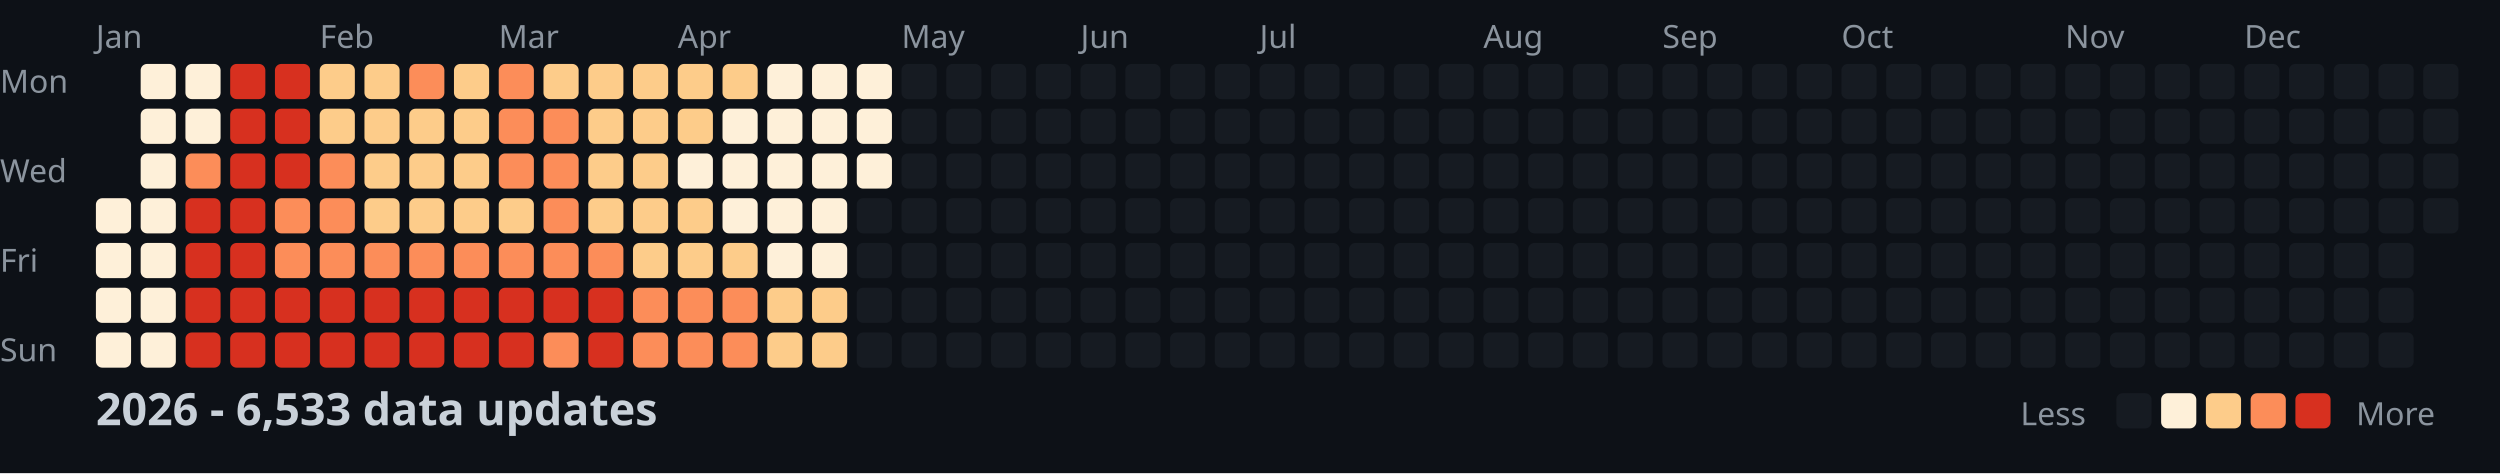
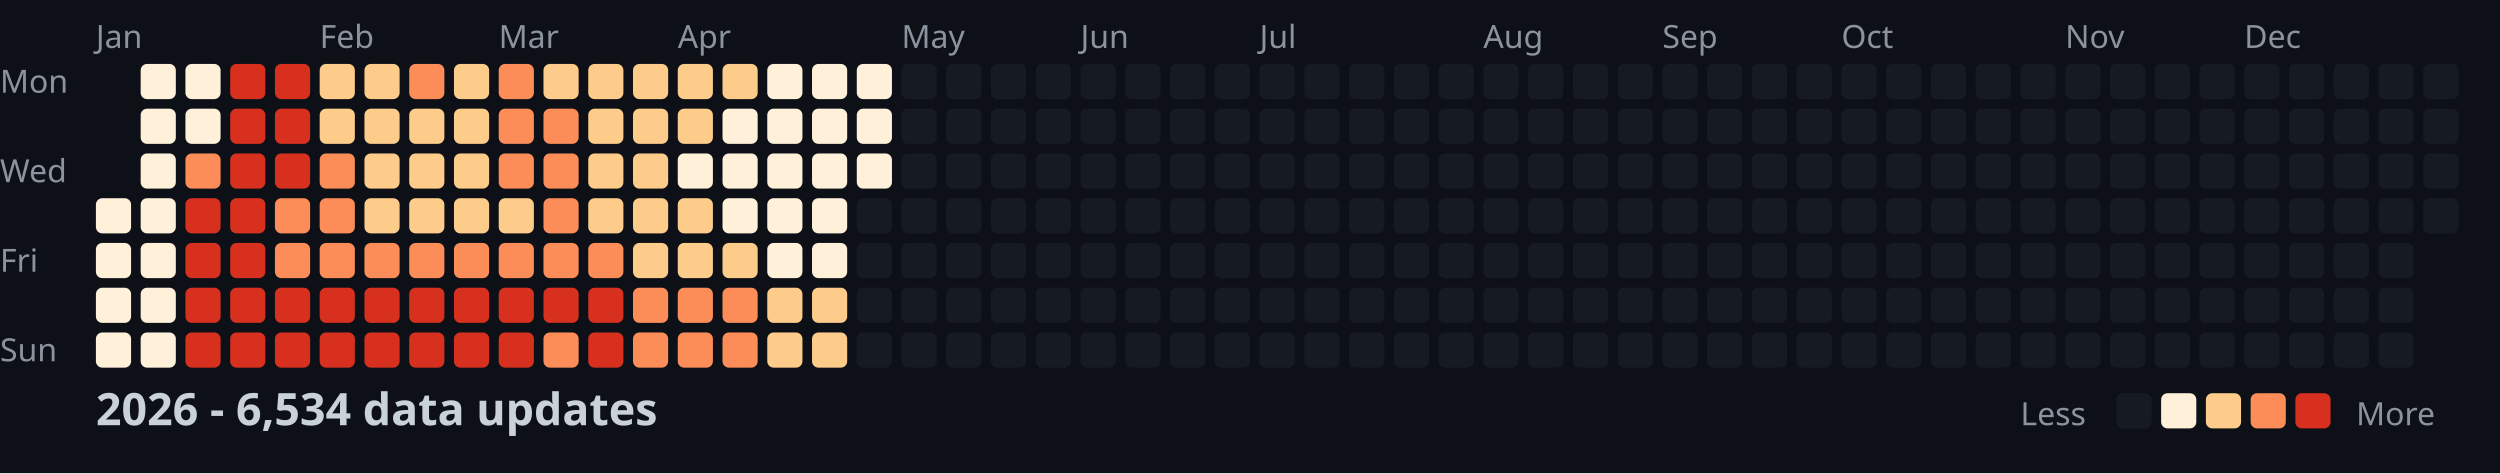
<svg xmlns="http://www.w3.org/2000/svg" width="782" height="148">
  <style>
    .month { font: 10px sans-serif; fill: #8b949e; }
    .day { font: 10px sans-serif; fill: #8b949e; }
    .title { font: bold 14px sans-serif; fill: #c9d1d9; }
    .legend { font: 10px sans-serif; fill: #8b949e; }
  </style>
  <rect width="100%" height="100%" fill="#0d1117" />
  <text x="0" y="29" class="day">Mon</text>
  <text x="0" y="57" class="day">Wed</text>
  <text x="0" y="85" class="day">Fri</text>
  <text x="0" y="113" class="day">Sun</text>
  <text x="30" y="15" class="month">Jan</text>
  <text x="100" y="15" class="month">Feb</text>
  <text x="156" y="15" class="month">Mar</text>
  <text x="212" y="15" class="month">Apr</text>
  <text x="282" y="15" class="month">May</text>
  <text x="338" y="15" class="month">Jun</text>
  <text x="394" y="15" class="month">Jul</text>
  <text x="464" y="15" class="month">Aug</text>
  <text x="520" y="15" class="month">Sep</text>
  <text x="576" y="15" class="month">Oct</text>
  <text x="646" y="15" class="month">Nov</text>
  <text x="702" y="15" class="month">Dec</text>
  <rect x="30" y="62" width="11" height="11" fill="#fef0d9" rx="2" />
  <rect x="30" y="76" width="11" height="11" fill="#fef0d9" rx="2" />
  <rect x="30" y="90" width="11" height="11" fill="#fef0d9" rx="2" />
  <rect x="30" y="104" width="11" height="11" fill="#fef0d9" rx="2" />
  <rect x="44" y="20" width="11" height="11" fill="#fef0d9" rx="2" />
  <rect x="44" y="34" width="11" height="11" fill="#fef0d9" rx="2" />
  <rect x="44" y="48" width="11" height="11" fill="#fef0d9" rx="2" />
  <rect x="44" y="62" width="11" height="11" fill="#fef0d9" rx="2" />
  <rect x="44" y="76" width="11" height="11" fill="#fef0d9" rx="2" />
  <rect x="44" y="90" width="11" height="11" fill="#fef0d9" rx="2" />
  <rect x="44" y="104" width="11" height="11" fill="#fef0d9" rx="2" />
  <rect x="58" y="20" width="11" height="11" fill="#fef0d9" rx="2" />
  <rect x="58" y="34" width="11" height="11" fill="#fef0d9" rx="2" />
  <rect x="58" y="48" width="11" height="11" fill="#fc8d59" rx="2" />
  <rect x="58" y="62" width="11" height="11" fill="#d7301f" rx="2" />
  <rect x="58" y="76" width="11" height="11" fill="#d7301f" rx="2" />
  <rect x="58" y="90" width="11" height="11" fill="#d7301f" rx="2" />
  <rect x="58" y="104" width="11" height="11" fill="#d7301f" rx="2" />
  <rect x="72" y="20" width="11" height="11" fill="#d7301f" rx="2" />
  <rect x="72" y="34" width="11" height="11" fill="#d7301f" rx="2" />
  <rect x="72" y="48" width="11" height="11" fill="#d7301f" rx="2" />
  <rect x="72" y="62" width="11" height="11" fill="#d7301f" rx="2" />
  <rect x="72" y="76" width="11" height="11" fill="#d7301f" rx="2" />
  <rect x="72" y="90" width="11" height="11" fill="#d7301f" rx="2" />
  <rect x="72" y="104" width="11" height="11" fill="#d7301f" rx="2" />
  <rect x="86" y="20" width="11" height="11" fill="#d7301f" rx="2" />
  <rect x="86" y="34" width="11" height="11" fill="#d7301f" rx="2" />
  <rect x="86" y="48" width="11" height="11" fill="#d7301f" rx="2" />
  <rect x="86" y="62" width="11" height="11" fill="#fc8d59" rx="2" />
  <rect x="86" y="76" width="11" height="11" fill="#fc8d59" rx="2" />
  <rect x="86" y="90" width="11" height="11" fill="#d7301f" rx="2" />
  <rect x="86" y="104" width="11" height="11" fill="#d7301f" rx="2" />
  <rect x="100" y="20" width="11" height="11" fill="#fdcc8a" rx="2" />
  <rect x="100" y="34" width="11" height="11" fill="#fdcc8a" rx="2" />
  <rect x="100" y="48" width="11" height="11" fill="#fc8d59" rx="2" />
  <rect x="100" y="62" width="11" height="11" fill="#fc8d59" rx="2" />
  <rect x="100" y="76" width="11" height="11" fill="#fc8d59" rx="2" />
  <rect x="100" y="90" width="11" height="11" fill="#d7301f" rx="2" />
  <rect x="100" y="104" width="11" height="11" fill="#d7301f" rx="2" />
  <rect x="114" y="20" width="11" height="11" fill="#fdcc8a" rx="2" />
  <rect x="114" y="34" width="11" height="11" fill="#fdcc8a" rx="2" />
  <rect x="114" y="48" width="11" height="11" fill="#fdcc8a" rx="2" />
  <rect x="114" y="62" width="11" height="11" fill="#fdcc8a" rx="2" />
  <rect x="114" y="76" width="11" height="11" fill="#fc8d59" rx="2" />
  <rect x="114" y="90" width="11" height="11" fill="#d7301f" rx="2" />
  <rect x="114" y="104" width="11" height="11" fill="#d7301f" rx="2" />
  <rect x="128" y="20" width="11" height="11" fill="#fc8d59" rx="2" />
  <rect x="128" y="34" width="11" height="11" fill="#fdcc8a" rx="2" />
  <rect x="128" y="48" width="11" height="11" fill="#fdcc8a" rx="2" />
  <rect x="128" y="62" width="11" height="11" fill="#fdcc8a" rx="2" />
  <rect x="128" y="76" width="11" height="11" fill="#fc8d59" rx="2" />
  <rect x="128" y="90" width="11" height="11" fill="#d7301f" rx="2" />
  <rect x="128" y="104" width="11" height="11" fill="#d7301f" rx="2" />
  <rect x="142" y="20" width="11" height="11" fill="#fdcc8a" rx="2" />
  <rect x="142" y="34" width="11" height="11" fill="#fdcc8a" rx="2" />
  <rect x="142" y="48" width="11" height="11" fill="#fdcc8a" rx="2" />
  <rect x="142" y="62" width="11" height="11" fill="#fdcc8a" rx="2" />
  <rect x="142" y="76" width="11" height="11" fill="#fc8d59" rx="2" />
  <rect x="142" y="90" width="11" height="11" fill="#d7301f" rx="2" />
  <rect x="142" y="104" width="11" height="11" fill="#d7301f" rx="2" />
  <rect x="156" y="20" width="11" height="11" fill="#fc8d59" rx="2" />
  <rect x="156" y="34" width="11" height="11" fill="#fc8d59" rx="2" />
  <rect x="156" y="48" width="11" height="11" fill="#fc8d59" rx="2" />
  <rect x="156" y="62" width="11" height="11" fill="#fdcc8a" rx="2" />
  <rect x="156" y="76" width="11" height="11" fill="#fc8d59" rx="2" />
  <rect x="156" y="90" width="11" height="11" fill="#d7301f" rx="2" />
  <rect x="156" y="104" width="11" height="11" fill="#d7301f" rx="2" />
  <rect x="170" y="20" width="11" height="11" fill="#fdcc8a" rx="2" />
  <rect x="170" y="34" width="11" height="11" fill="#fc8d59" rx="2" />
  <rect x="170" y="48" width="11" height="11" fill="#fc8d59" rx="2" />
  <rect x="170" y="62" width="11" height="11" fill="#fc8d59" rx="2" />
  <rect x="170" y="76" width="11" height="11" fill="#fc8d59" rx="2" />
  <rect x="170" y="90" width="11" height="11" fill="#d7301f" rx="2" />
  <rect x="170" y="104" width="11" height="11" fill="#fc8d59" rx="2" />
  <rect x="184" y="20" width="11" height="11" fill="#fdcc8a" rx="2" />
  <rect x="184" y="34" width="11" height="11" fill="#fdcc8a" rx="2" />
  <rect x="184" y="48" width="11" height="11" fill="#fdcc8a" rx="2" />
  <rect x="184" y="62" width="11" height="11" fill="#fdcc8a" rx="2" />
  <rect x="184" y="76" width="11" height="11" fill="#fc8d59" rx="2" />
  <rect x="184" y="90" width="11" height="11" fill="#d7301f" rx="2" />
  <rect x="184" y="104" width="11" height="11" fill="#d7301f" rx="2" />
  <rect x="198" y="20" width="11" height="11" fill="#fdcc8a" rx="2" />
  <rect x="198" y="34" width="11" height="11" fill="#fdcc8a" rx="2" />
  <rect x="198" y="48" width="11" height="11" fill="#fdcc8a" rx="2" />
  <rect x="198" y="62" width="11" height="11" fill="#fdcc8a" rx="2" />
  <rect x="198" y="76" width="11" height="11" fill="#fdcc8a" rx="2" />
  <rect x="198" y="90" width="11" height="11" fill="#fc8d59" rx="2" />
  <rect x="198" y="104" width="11" height="11" fill="#fc8d59" rx="2" />
  <rect x="212" y="20" width="11" height="11" fill="#fdcc8a" rx="2" />
  <rect x="212" y="34" width="11" height="11" fill="#fdcc8a" rx="2" />
  <rect x="212" y="48" width="11" height="11" fill="#fef0d9" rx="2" />
  <rect x="212" y="62" width="11" height="11" fill="#fdcc8a" rx="2" />
  <rect x="212" y="76" width="11" height="11" fill="#fdcc8a" rx="2" />
  <rect x="212" y="90" width="11" height="11" fill="#fc8d59" rx="2" />
  <rect x="212" y="104" width="11" height="11" fill="#fc8d59" rx="2" />
  <rect x="226" y="20" width="11" height="11" fill="#fdcc8a" rx="2" />
  <rect x="226" y="34" width="11" height="11" fill="#fef0d9" rx="2" />
  <rect x="226" y="48" width="11" height="11" fill="#fef0d9" rx="2" />
  <rect x="226" y="62" width="11" height="11" fill="#fef0d9" rx="2" />
  <rect x="226" y="76" width="11" height="11" fill="#fdcc8a" rx="2" />
  <rect x="226" y="90" width="11" height="11" fill="#fc8d59" rx="2" />
  <rect x="226" y="104" width="11" height="11" fill="#fc8d59" rx="2" />
  <rect x="240" y="20" width="11" height="11" fill="#fef0d9" rx="2" />
  <rect x="240" y="34" width="11" height="11" fill="#fef0d9" rx="2" />
  <rect x="240" y="48" width="11" height="11" fill="#fef0d9" rx="2" />
  <rect x="240" y="62" width="11" height="11" fill="#fef0d9" rx="2" />
  <rect x="240" y="76" width="11" height="11" fill="#fef0d9" rx="2" />
  <rect x="240" y="90" width="11" height="11" fill="#fdcc8a" rx="2" />
  <rect x="240" y="104" width="11" height="11" fill="#fdcc8a" rx="2" />
  <rect x="254" y="20" width="11" height="11" fill="#fef0d9" rx="2" />
  <rect x="254" y="34" width="11" height="11" fill="#fef0d9" rx="2" />
  <rect x="254" y="48" width="11" height="11" fill="#fef0d9" rx="2" />
  <rect x="254" y="62" width="11" height="11" fill="#fef0d9" rx="2" />
  <rect x="254" y="76" width="11" height="11" fill="#fef0d9" rx="2" />
  <rect x="254" y="90" width="11" height="11" fill="#fdcc8a" rx="2" />
  <rect x="254" y="104" width="11" height="11" fill="#fdcc8a" rx="2" />
  <rect x="268" y="20" width="11" height="11" fill="#fef0d9" rx="2" />
  <rect x="268" y="34" width="11" height="11" fill="#fef0d9" rx="2" />
  <rect x="268" y="48" width="11" height="11" fill="#fef0d9" rx="2" />
  <rect x="268" y="62" width="11" height="11" fill="#161b22" rx="2" />
  <rect x="268" y="76" width="11" height="11" fill="#161b22" rx="2" />
  <rect x="268" y="90" width="11" height="11" fill="#161b22" rx="2" />
  <rect x="268" y="104" width="11" height="11" fill="#161b22" rx="2" />
  <rect x="282" y="20" width="11" height="11" fill="#161b22" rx="2" />
  <rect x="282" y="34" width="11" height="11" fill="#161b22" rx="2" />
  <rect x="282" y="48" width="11" height="11" fill="#161b22" rx="2" />
  <rect x="282" y="62" width="11" height="11" fill="#161b22" rx="2" />
  <rect x="282" y="76" width="11" height="11" fill="#161b22" rx="2" />
  <rect x="282" y="90" width="11" height="11" fill="#161b22" rx="2" />
  <rect x="282" y="104" width="11" height="11" fill="#161b22" rx="2" />
  <rect x="296" y="20" width="11" height="11" fill="#161b22" rx="2" />
  <rect x="296" y="34" width="11" height="11" fill="#161b22" rx="2" />
  <rect x="296" y="48" width="11" height="11" fill="#161b22" rx="2" />
  <rect x="296" y="62" width="11" height="11" fill="#161b22" rx="2" />
  <rect x="296" y="76" width="11" height="11" fill="#161b22" rx="2" />
  <rect x="296" y="90" width="11" height="11" fill="#161b22" rx="2" />
  <rect x="296" y="104" width="11" height="11" fill="#161b22" rx="2" />
  <rect x="310" y="20" width="11" height="11" fill="#161b22" rx="2" />
  <rect x="310" y="34" width="11" height="11" fill="#161b22" rx="2" />
  <rect x="310" y="48" width="11" height="11" fill="#161b22" rx="2" />
  <rect x="310" y="62" width="11" height="11" fill="#161b22" rx="2" />
  <rect x="310" y="76" width="11" height="11" fill="#161b22" rx="2" />
  <rect x="310" y="90" width="11" height="11" fill="#161b22" rx="2" />
  <rect x="310" y="104" width="11" height="11" fill="#161b22" rx="2" />
  <rect x="324" y="20" width="11" height="11" fill="#161b22" rx="2" />
  <rect x="324" y="34" width="11" height="11" fill="#161b22" rx="2" />
  <rect x="324" y="48" width="11" height="11" fill="#161b22" rx="2" />
  <rect x="324" y="62" width="11" height="11" fill="#161b22" rx="2" />
  <rect x="324" y="76" width="11" height="11" fill="#161b22" rx="2" />
  <rect x="324" y="90" width="11" height="11" fill="#161b22" rx="2" />
  <rect x="324" y="104" width="11" height="11" fill="#161b22" rx="2" />
  <rect x="338" y="20" width="11" height="11" fill="#161b22" rx="2" />
  <rect x="338" y="34" width="11" height="11" fill="#161b22" rx="2" />
  <rect x="338" y="48" width="11" height="11" fill="#161b22" rx="2" />
  <rect x="338" y="62" width="11" height="11" fill="#161b22" rx="2" />
  <rect x="338" y="76" width="11" height="11" fill="#161b22" rx="2" />
  <rect x="338" y="90" width="11" height="11" fill="#161b22" rx="2" />
  <rect x="338" y="104" width="11" height="11" fill="#161b22" rx="2" />
  <rect x="352" y="20" width="11" height="11" fill="#161b22" rx="2" />
  <rect x="352" y="34" width="11" height="11" fill="#161b22" rx="2" />
  <rect x="352" y="48" width="11" height="11" fill="#161b22" rx="2" />
  <rect x="352" y="62" width="11" height="11" fill="#161b22" rx="2" />
  <rect x="352" y="76" width="11" height="11" fill="#161b22" rx="2" />
  <rect x="352" y="90" width="11" height="11" fill="#161b22" rx="2" />
  <rect x="352" y="104" width="11" height="11" fill="#161b22" rx="2" />
  <rect x="366" y="20" width="11" height="11" fill="#161b22" rx="2" />
  <rect x="366" y="34" width="11" height="11" fill="#161b22" rx="2" />
  <rect x="366" y="48" width="11" height="11" fill="#161b22" rx="2" />
  <rect x="366" y="62" width="11" height="11" fill="#161b22" rx="2" />
  <rect x="366" y="76" width="11" height="11" fill="#161b22" rx="2" />
  <rect x="366" y="90" width="11" height="11" fill="#161b22" rx="2" />
  <rect x="366" y="104" width="11" height="11" fill="#161b22" rx="2" />
  <rect x="380" y="20" width="11" height="11" fill="#161b22" rx="2" />
  <rect x="380" y="34" width="11" height="11" fill="#161b22" rx="2" />
  <rect x="380" y="48" width="11" height="11" fill="#161b22" rx="2" />
  <rect x="380" y="62" width="11" height="11" fill="#161b22" rx="2" />
  <rect x="380" y="76" width="11" height="11" fill="#161b22" rx="2" />
  <rect x="380" y="90" width="11" height="11" fill="#161b22" rx="2" />
  <rect x="380" y="104" width="11" height="11" fill="#161b22" rx="2" />
  <rect x="394" y="20" width="11" height="11" fill="#161b22" rx="2" />
  <rect x="394" y="34" width="11" height="11" fill="#161b22" rx="2" />
  <rect x="394" y="48" width="11" height="11" fill="#161b22" rx="2" />
  <rect x="394" y="62" width="11" height="11" fill="#161b22" rx="2" />
  <rect x="394" y="76" width="11" height="11" fill="#161b22" rx="2" />
  <rect x="394" y="90" width="11" height="11" fill="#161b22" rx="2" />
  <rect x="394" y="104" width="11" height="11" fill="#161b22" rx="2" />
  <rect x="408" y="20" width="11" height="11" fill="#161b22" rx="2" />
  <rect x="408" y="34" width="11" height="11" fill="#161b22" rx="2" />
  <rect x="408" y="48" width="11" height="11" fill="#161b22" rx="2" />
  <rect x="408" y="62" width="11" height="11" fill="#161b22" rx="2" />
  <rect x="408" y="76" width="11" height="11" fill="#161b22" rx="2" />
  <rect x="408" y="90" width="11" height="11" fill="#161b22" rx="2" />
  <rect x="408" y="104" width="11" height="11" fill="#161b22" rx="2" />
  <rect x="422" y="20" width="11" height="11" fill="#161b22" rx="2" />
  <rect x="422" y="34" width="11" height="11" fill="#161b22" rx="2" />
  <rect x="422" y="48" width="11" height="11" fill="#161b22" rx="2" />
  <rect x="422" y="62" width="11" height="11" fill="#161b22" rx="2" />
  <rect x="422" y="76" width="11" height="11" fill="#161b22" rx="2" />
  <rect x="422" y="90" width="11" height="11" fill="#161b22" rx="2" />
  <rect x="422" y="104" width="11" height="11" fill="#161b22" rx="2" />
  <rect x="436" y="20" width="11" height="11" fill="#161b22" rx="2" />
  <rect x="436" y="34" width="11" height="11" fill="#161b22" rx="2" />
  <rect x="436" y="48" width="11" height="11" fill="#161b22" rx="2" />
  <rect x="436" y="62" width="11" height="11" fill="#161b22" rx="2" />
  <rect x="436" y="76" width="11" height="11" fill="#161b22" rx="2" />
  <rect x="436" y="90" width="11" height="11" fill="#161b22" rx="2" />
  <rect x="436" y="104" width="11" height="11" fill="#161b22" rx="2" />
  <rect x="450" y="20" width="11" height="11" fill="#161b22" rx="2" />
  <rect x="450" y="34" width="11" height="11" fill="#161b22" rx="2" />
  <rect x="450" y="48" width="11" height="11" fill="#161b22" rx="2" />
  <rect x="450" y="62" width="11" height="11" fill="#161b22" rx="2" />
  <rect x="450" y="76" width="11" height="11" fill="#161b22" rx="2" />
  <rect x="450" y="90" width="11" height="11" fill="#161b22" rx="2" />
  <rect x="450" y="104" width="11" height="11" fill="#161b22" rx="2" />
  <rect x="464" y="20" width="11" height="11" fill="#161b22" rx="2" />
  <rect x="464" y="34" width="11" height="11" fill="#161b22" rx="2" />
  <rect x="464" y="48" width="11" height="11" fill="#161b22" rx="2" />
  <rect x="464" y="62" width="11" height="11" fill="#161b22" rx="2" />
  <rect x="464" y="76" width="11" height="11" fill="#161b22" rx="2" />
  <rect x="464" y="90" width="11" height="11" fill="#161b22" rx="2" />
  <rect x="464" y="104" width="11" height="11" fill="#161b22" rx="2" />
  <rect x="478" y="20" width="11" height="11" fill="#161b22" rx="2" />
  <rect x="478" y="34" width="11" height="11" fill="#161b22" rx="2" />
  <rect x="478" y="48" width="11" height="11" fill="#161b22" rx="2" />
  <rect x="478" y="62" width="11" height="11" fill="#161b22" rx="2" />
  <rect x="478" y="76" width="11" height="11" fill="#161b22" rx="2" />
  <rect x="478" y="90" width="11" height="11" fill="#161b22" rx="2" />
  <rect x="478" y="104" width="11" height="11" fill="#161b22" rx="2" />
  <rect x="492" y="20" width="11" height="11" fill="#161b22" rx="2" />
  <rect x="492" y="34" width="11" height="11" fill="#161b22" rx="2" />
  <rect x="492" y="48" width="11" height="11" fill="#161b22" rx="2" />
  <rect x="492" y="62" width="11" height="11" fill="#161b22" rx="2" />
  <rect x="492" y="76" width="11" height="11" fill="#161b22" rx="2" />
  <rect x="492" y="90" width="11" height="11" fill="#161b22" rx="2" />
  <rect x="492" y="104" width="11" height="11" fill="#161b22" rx="2" />
  <rect x="506" y="20" width="11" height="11" fill="#161b22" rx="2" />
  <rect x="506" y="34" width="11" height="11" fill="#161b22" rx="2" />
  <rect x="506" y="48" width="11" height="11" fill="#161b22" rx="2" />
  <rect x="506" y="62" width="11" height="11" fill="#161b22" rx="2" />
  <rect x="506" y="76" width="11" height="11" fill="#161b22" rx="2" />
  <rect x="506" y="90" width="11" height="11" fill="#161b22" rx="2" />
  <rect x="506" y="104" width="11" height="11" fill="#161b22" rx="2" />
  <rect x="520" y="20" width="11" height="11" fill="#161b22" rx="2" />
  <rect x="520" y="34" width="11" height="11" fill="#161b22" rx="2" />
  <rect x="520" y="48" width="11" height="11" fill="#161b22" rx="2" />
  <rect x="520" y="62" width="11" height="11" fill="#161b22" rx="2" />
  <rect x="520" y="76" width="11" height="11" fill="#161b22" rx="2" />
  <rect x="520" y="90" width="11" height="11" fill="#161b22" rx="2" />
  <rect x="520" y="104" width="11" height="11" fill="#161b22" rx="2" />
  <rect x="534" y="20" width="11" height="11" fill="#161b22" rx="2" />
  <rect x="534" y="34" width="11" height="11" fill="#161b22" rx="2" />
  <rect x="534" y="48" width="11" height="11" fill="#161b22" rx="2" />
  <rect x="534" y="62" width="11" height="11" fill="#161b22" rx="2" />
  <rect x="534" y="76" width="11" height="11" fill="#161b22" rx="2" />
  <rect x="534" y="90" width="11" height="11" fill="#161b22" rx="2" />
  <rect x="534" y="104" width="11" height="11" fill="#161b22" rx="2" />
  <rect x="548" y="20" width="11" height="11" fill="#161b22" rx="2" />
  <rect x="548" y="34" width="11" height="11" fill="#161b22" rx="2" />
  <rect x="548" y="48" width="11" height="11" fill="#161b22" rx="2" />
  <rect x="548" y="62" width="11" height="11" fill="#161b22" rx="2" />
  <rect x="548" y="76" width="11" height="11" fill="#161b22" rx="2" />
  <rect x="548" y="90" width="11" height="11" fill="#161b22" rx="2" />
  <rect x="548" y="104" width="11" height="11" fill="#161b22" rx="2" />
  <rect x="562" y="20" width="11" height="11" fill="#161b22" rx="2" />
  <rect x="562" y="34" width="11" height="11" fill="#161b22" rx="2" />
  <rect x="562" y="48" width="11" height="11" fill="#161b22" rx="2" />
  <rect x="562" y="62" width="11" height="11" fill="#161b22" rx="2" />
  <rect x="562" y="76" width="11" height="11" fill="#161b22" rx="2" />
  <rect x="562" y="90" width="11" height="11" fill="#161b22" rx="2" />
  <rect x="562" y="104" width="11" height="11" fill="#161b22" rx="2" />
  <rect x="576" y="20" width="11" height="11" fill="#161b22" rx="2" />
  <rect x="576" y="34" width="11" height="11" fill="#161b22" rx="2" />
  <rect x="576" y="48" width="11" height="11" fill="#161b22" rx="2" />
  <rect x="576" y="62" width="11" height="11" fill="#161b22" rx="2" />
  <rect x="576" y="76" width="11" height="11" fill="#161b22" rx="2" />
  <rect x="576" y="90" width="11" height="11" fill="#161b22" rx="2" />
  <rect x="576" y="104" width="11" height="11" fill="#161b22" rx="2" />
  <rect x="590" y="20" width="11" height="11" fill="#161b22" rx="2" />
  <rect x="590" y="34" width="11" height="11" fill="#161b22" rx="2" />
  <rect x="590" y="48" width="11" height="11" fill="#161b22" rx="2" />
  <rect x="590" y="62" width="11" height="11" fill="#161b22" rx="2" />
  <rect x="590" y="76" width="11" height="11" fill="#161b22" rx="2" />
  <rect x="590" y="90" width="11" height="11" fill="#161b22" rx="2" />
  <rect x="590" y="104" width="11" height="11" fill="#161b22" rx="2" />
  <rect x="604" y="20" width="11" height="11" fill="#161b22" rx="2" />
  <rect x="604" y="34" width="11" height="11" fill="#161b22" rx="2" />
  <rect x="604" y="48" width="11" height="11" fill="#161b22" rx="2" />
  <rect x="604" y="62" width="11" height="11" fill="#161b22" rx="2" />
  <rect x="604" y="76" width="11" height="11" fill="#161b22" rx="2" />
  <rect x="604" y="90" width="11" height="11" fill="#161b22" rx="2" />
  <rect x="604" y="104" width="11" height="11" fill="#161b22" rx="2" />
  <rect x="618" y="20" width="11" height="11" fill="#161b22" rx="2" />
  <rect x="618" y="34" width="11" height="11" fill="#161b22" rx="2" />
  <rect x="618" y="48" width="11" height="11" fill="#161b22" rx="2" />
  <rect x="618" y="62" width="11" height="11" fill="#161b22" rx="2" />
  <rect x="618" y="76" width="11" height="11" fill="#161b22" rx="2" />
  <rect x="618" y="90" width="11" height="11" fill="#161b22" rx="2" />
  <rect x="618" y="104" width="11" height="11" fill="#161b22" rx="2" />
  <rect x="632" y="20" width="11" height="11" fill="#161b22" rx="2" />
  <rect x="632" y="34" width="11" height="11" fill="#161b22" rx="2" />
  <rect x="632" y="48" width="11" height="11" fill="#161b22" rx="2" />
  <rect x="632" y="62" width="11" height="11" fill="#161b22" rx="2" />
  <rect x="632" y="76" width="11" height="11" fill="#161b22" rx="2" />
  <rect x="632" y="90" width="11" height="11" fill="#161b22" rx="2" />
  <rect x="632" y="104" width="11" height="11" fill="#161b22" rx="2" />
  <rect x="646" y="20" width="11" height="11" fill="#161b22" rx="2" />
  <rect x="646" y="34" width="11" height="11" fill="#161b22" rx="2" />
  <rect x="646" y="48" width="11" height="11" fill="#161b22" rx="2" />
  <rect x="646" y="62" width="11" height="11" fill="#161b22" rx="2" />
  <rect x="646" y="76" width="11" height="11" fill="#161b22" rx="2" />
  <rect x="646" y="90" width="11" height="11" fill="#161b22" rx="2" />
  <rect x="646" y="104" width="11" height="11" fill="#161b22" rx="2" />
  <rect x="660" y="20" width="11" height="11" fill="#161b22" rx="2" />
  <rect x="660" y="34" width="11" height="11" fill="#161b22" rx="2" />
  <rect x="660" y="48" width="11" height="11" fill="#161b22" rx="2" />
  <rect x="660" y="62" width="11" height="11" fill="#161b22" rx="2" />
  <rect x="660" y="76" width="11" height="11" fill="#161b22" rx="2" />
  <rect x="660" y="90" width="11" height="11" fill="#161b22" rx="2" />
  <rect x="660" y="104" width="11" height="11" fill="#161b22" rx="2" />
  <rect x="674" y="20" width="11" height="11" fill="#161b22" rx="2" />
  <rect x="674" y="34" width="11" height="11" fill="#161b22" rx="2" />
  <rect x="674" y="48" width="11" height="11" fill="#161b22" rx="2" />
  <rect x="674" y="62" width="11" height="11" fill="#161b22" rx="2" />
  <rect x="674" y="76" width="11" height="11" fill="#161b22" rx="2" />
  <rect x="674" y="90" width="11" height="11" fill="#161b22" rx="2" />
  <rect x="674" y="104" width="11" height="11" fill="#161b22" rx="2" />
  <rect x="688" y="20" width="11" height="11" fill="#161b22" rx="2" />
  <rect x="688" y="34" width="11" height="11" fill="#161b22" rx="2" />
  <rect x="688" y="48" width="11" height="11" fill="#161b22" rx="2" />
  <rect x="688" y="62" width="11" height="11" fill="#161b22" rx="2" />
  <rect x="688" y="76" width="11" height="11" fill="#161b22" rx="2" />
  <rect x="688" y="90" width="11" height="11" fill="#161b22" rx="2" />
  <rect x="688" y="104" width="11" height="11" fill="#161b22" rx="2" />
  <rect x="702" y="20" width="11" height="11" fill="#161b22" rx="2" />
  <rect x="702" y="34" width="11" height="11" fill="#161b22" rx="2" />
  <rect x="702" y="48" width="11" height="11" fill="#161b22" rx="2" />
  <rect x="702" y="62" width="11" height="11" fill="#161b22" rx="2" />
  <rect x="702" y="76" width="11" height="11" fill="#161b22" rx="2" />
  <rect x="702" y="90" width="11" height="11" fill="#161b22" rx="2" />
  <rect x="702" y="104" width="11" height="11" fill="#161b22" rx="2" />
  <rect x="716" y="20" width="11" height="11" fill="#161b22" rx="2" />
  <rect x="716" y="34" width="11" height="11" fill="#161b22" rx="2" />
  <rect x="716" y="48" width="11" height="11" fill="#161b22" rx="2" />
  <rect x="716" y="62" width="11" height="11" fill="#161b22" rx="2" />
  <rect x="716" y="76" width="11" height="11" fill="#161b22" rx="2" />
  <rect x="716" y="90" width="11" height="11" fill="#161b22" rx="2" />
  <rect x="716" y="104" width="11" height="11" fill="#161b22" rx="2" />
  <rect x="730" y="20" width="11" height="11" fill="#161b22" rx="2" />
  <rect x="730" y="34" width="11" height="11" fill="#161b22" rx="2" />
  <rect x="730" y="48" width="11" height="11" fill="#161b22" rx="2" />
  <rect x="730" y="62" width="11" height="11" fill="#161b22" rx="2" />
  <rect x="730" y="76" width="11" height="11" fill="#161b22" rx="2" />
  <rect x="730" y="90" width="11" height="11" fill="#161b22" rx="2" />
  <rect x="730" y="104" width="11" height="11" fill="#161b22" rx="2" />
  <rect x="744" y="20" width="11" height="11" fill="#161b22" rx="2" />
  <rect x="744" y="34" width="11" height="11" fill="#161b22" rx="2" />
  <rect x="744" y="48" width="11" height="11" fill="#161b22" rx="2" />
  <rect x="744" y="62" width="11" height="11" fill="#161b22" rx="2" />
  <rect x="744" y="76" width="11" height="11" fill="#161b22" rx="2" />
  <rect x="744" y="90" width="11" height="11" fill="#161b22" rx="2" />
  <rect x="744" y="104" width="11" height="11" fill="#161b22" rx="2" />
  <rect x="758" y="20" width="11" height="11" fill="#161b22" rx="2" />
  <rect x="758" y="34" width="11" height="11" fill="#161b22" rx="2" />
  <rect x="758" y="48" width="11" height="11" fill="#161b22" rx="2" />
  <rect x="758" y="62" width="11" height="11" fill="#161b22" rx="2" />
-   <text x="30" y="133" class="title">2026 - 6,533 data updates</text>
+   <text x="30" y="133" class="title">2026 - 6,534 data updates</text>
  <text x="632" y="133" class="legend">Less</text>
  <rect x="662" y="123" width="11" height="11" fill="#161b22" rx="2" />
  <rect x="676" y="123" width="11" height="11" fill="#fef0d9" rx="2" />
  <rect x="690" y="123" width="11" height="11" fill="#fdcc8a" rx="2" />
  <rect x="704" y="123" width="11" height="11" fill="#fc8d59" rx="2" />
  <rect x="718" y="123" width="11" height="11" fill="#d7301f" rx="2" />
  <text x="737" y="133" class="legend">More</text>
</svg>
